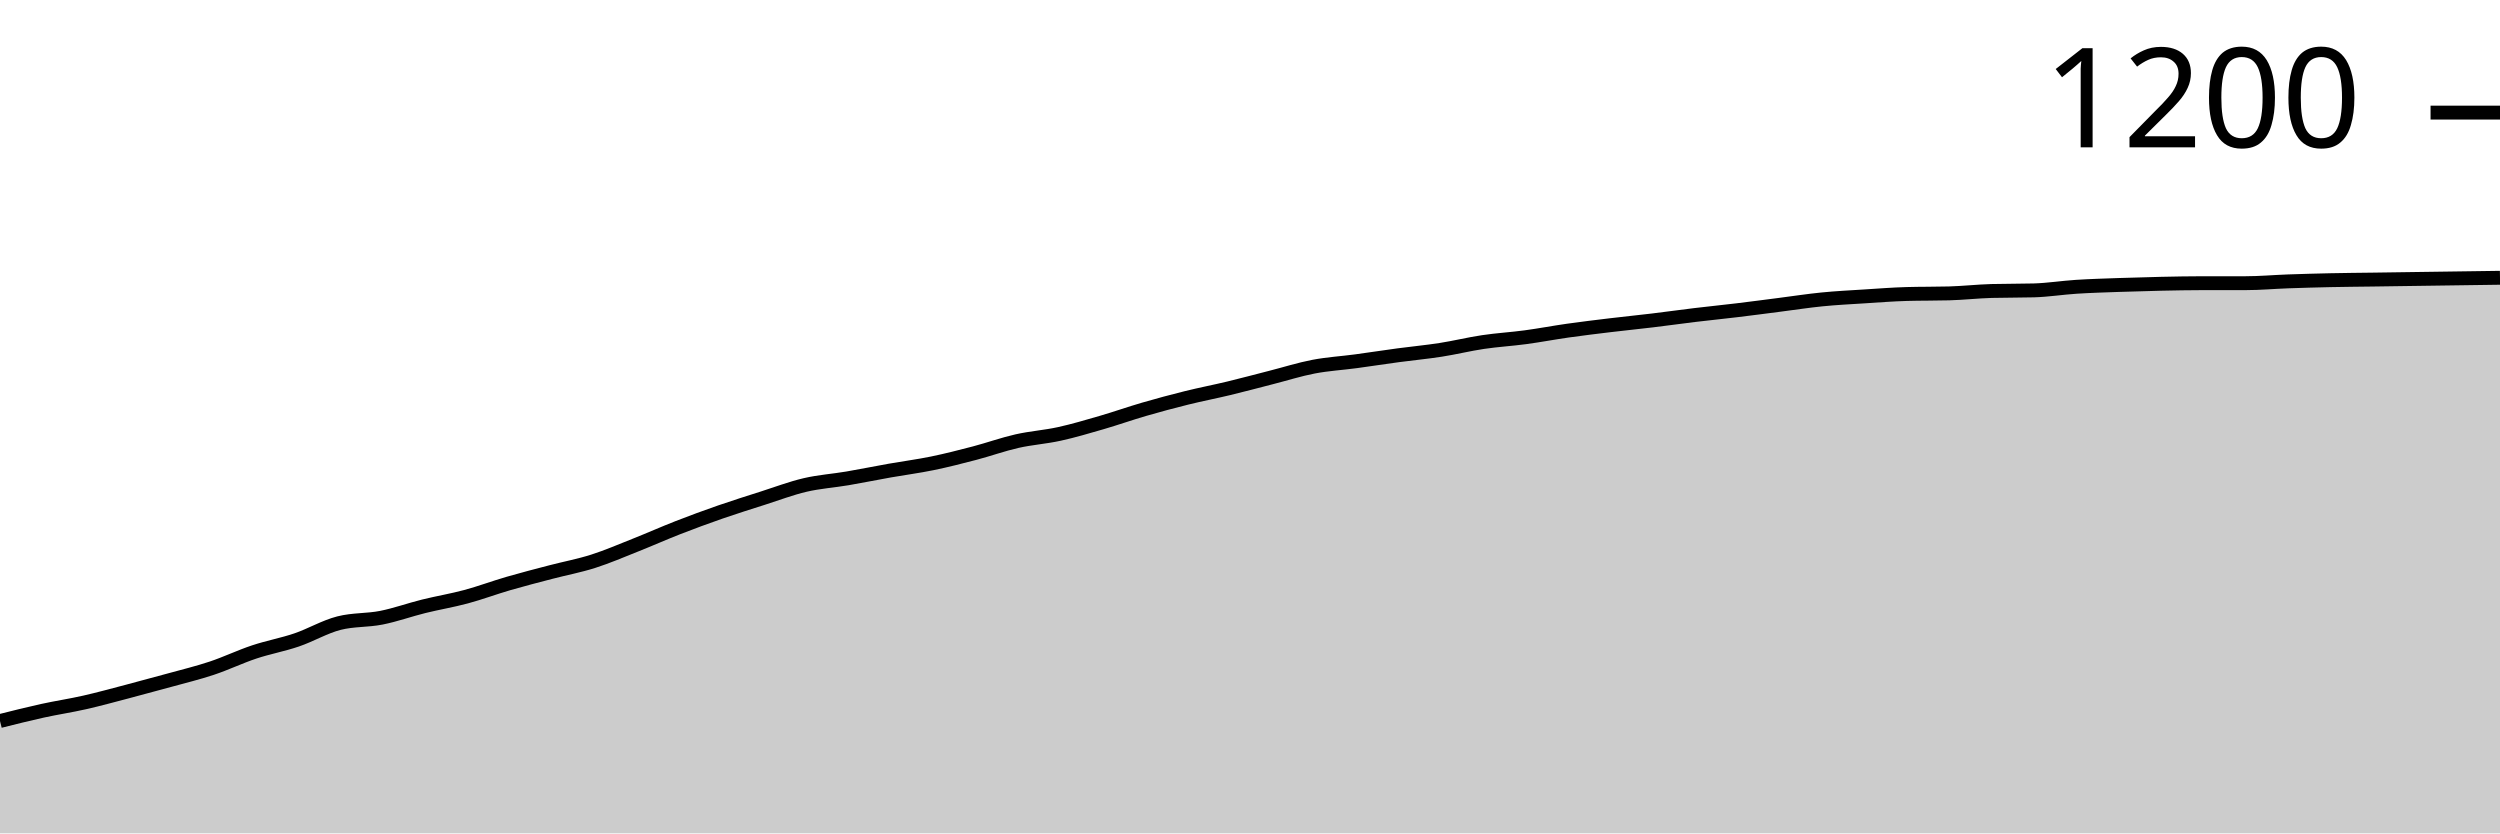
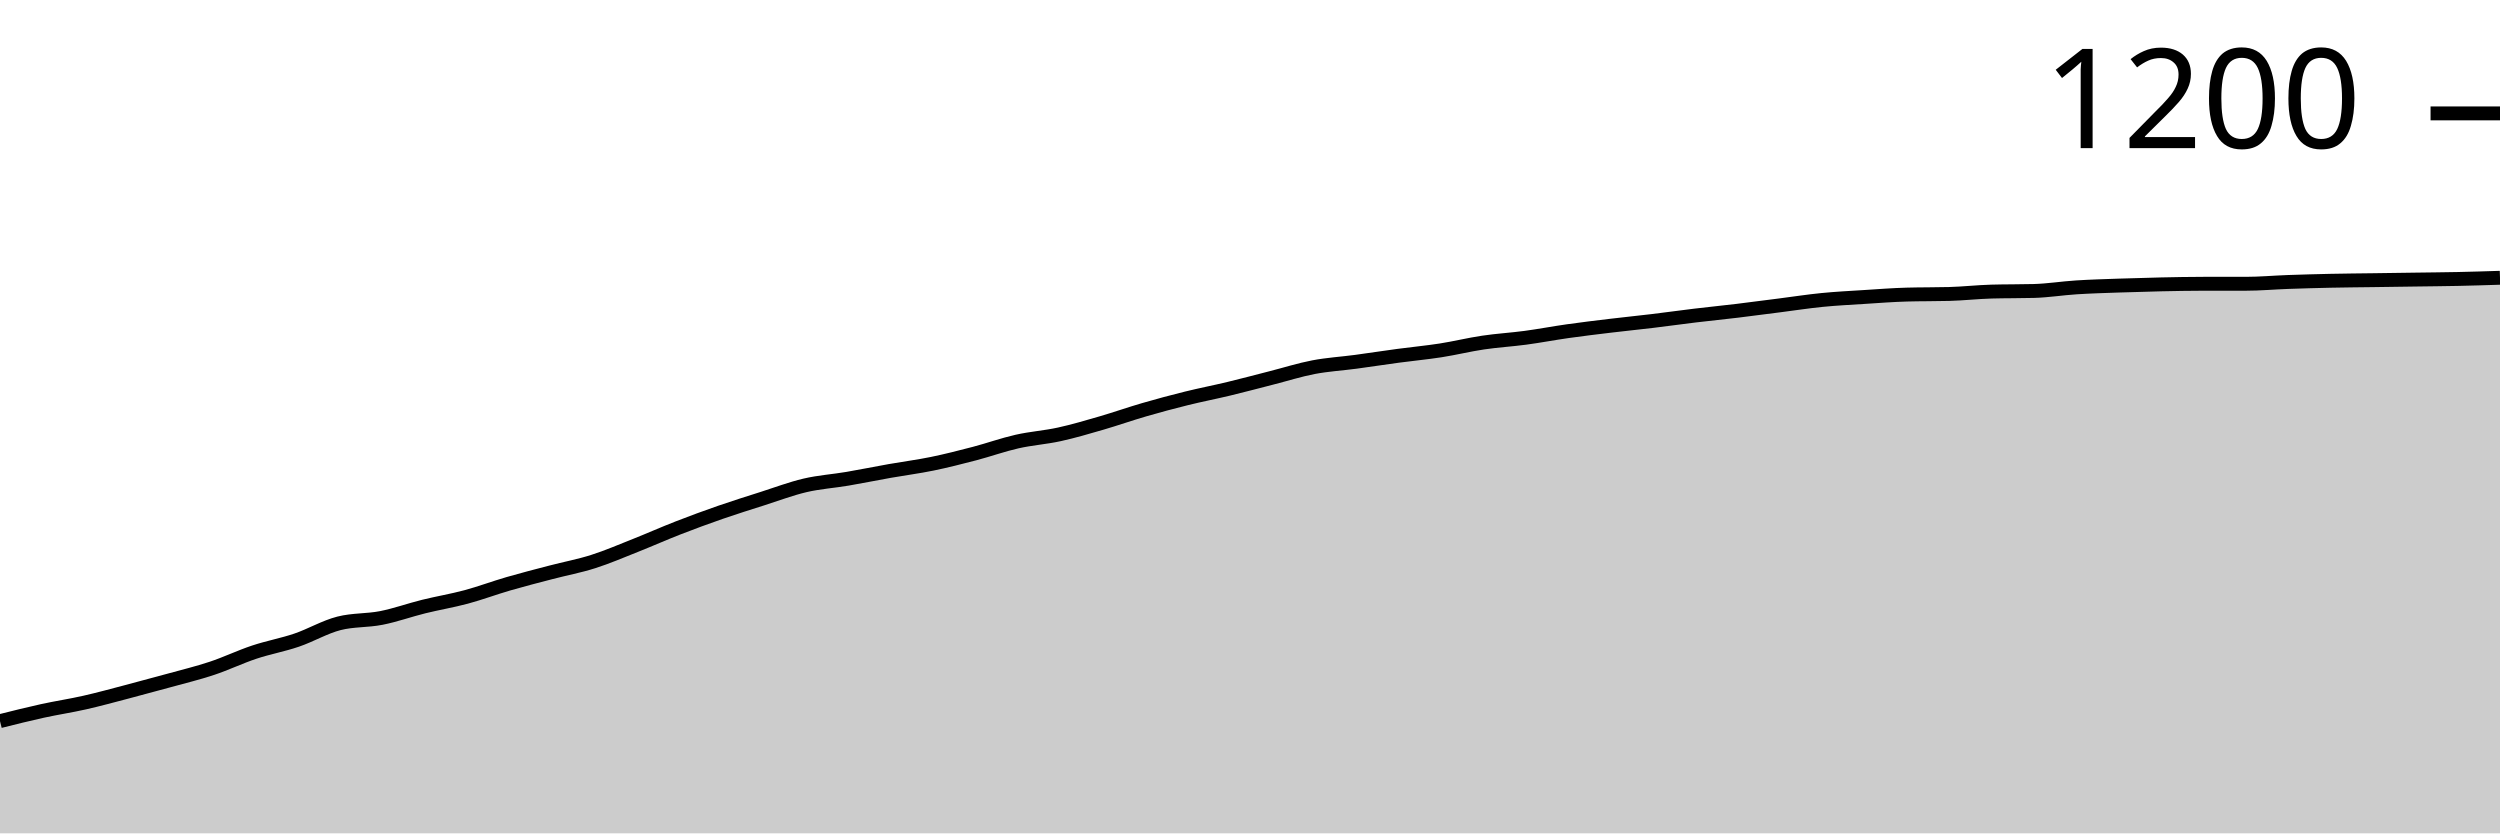
<svg xmlns="http://www.w3.org/2000/svg" viewBox="0 0 180 60">
  <g transform="translate(0,20)">
-     <path class="area" fill="rgba(0, 0, 0, 0.2)" d="M0,31.914C1.017,31.658,2.034,31.402,3.051,31.178C4.068,30.955,5.085,30.804,6.102,30.573C7.119,30.342,8.136,30.061,9.153,29.795C10.169,29.528,11.186,29.254,12.203,28.973C13.22,28.692,14.237,28.447,15.254,28.108C16.271,27.769,17.288,27.279,18.305,26.941C19.322,26.602,20.339,26.422,21.356,26.076C22.373,25.73,23.39,25.124,24.407,24.865C25.424,24.605,26.441,24.677,27.458,24.476C28.475,24.274,29.492,23.906,30.508,23.654C31.525,23.402,32.542,23.236,33.559,22.962C34.576,22.688,35.593,22.306,36.61,22.011C37.627,21.715,38.644,21.456,39.661,21.189C40.678,20.923,41.695,20.735,42.712,20.411C43.729,20.086,44.746,19.647,45.763,19.243C46.78,18.84,47.797,18.386,48.814,17.989C49.831,17.593,50.847,17.218,51.864,16.865C52.881,16.512,53.898,16.195,54.915,15.87C55.932,15.546,56.949,15.157,57.966,14.919C58.983,14.681,60,14.616,61.017,14.443C62.034,14.27,63.051,14.061,64.068,13.881C65.085,13.701,66.102,13.571,67.119,13.362C68.136,13.153,69.153,12.894,70.169,12.627C71.186,12.36,72.203,11.993,73.22,11.762C74.237,11.532,75.254,11.467,76.271,11.243C77.288,11.02,78.305,10.717,79.322,10.422C80.339,10.126,81.356,9.766,82.373,9.47C83.39,9.175,84.407,8.901,85.424,8.649C86.441,8.396,87.458,8.202,88.475,7.957C89.492,7.712,90.508,7.438,91.525,7.178C92.542,6.919,93.559,6.595,94.576,6.4C95.593,6.205,96.61,6.148,97.627,6.011C98.644,5.874,99.661,5.715,100.678,5.578C101.695,5.441,102.712,5.348,103.729,5.189C104.746,5.031,105.763,4.778,106.78,4.627C107.797,4.476,108.814,4.418,109.831,4.281C110.847,4.144,111.864,3.95,112.881,3.805C113.898,3.661,114.915,3.539,115.932,3.416C116.949,3.294,117.966,3.193,118.983,3.07C120,2.948,121.017,2.804,122.034,2.681C123.051,2.559,124.068,2.458,125.085,2.335C126.102,2.213,127.119,2.076,128.136,1.946C129.153,1.816,130.169,1.658,131.186,1.557C132.203,1.456,133.22,1.405,134.237,1.341C135.254,1.276,136.271,1.196,137.288,1.168C138.305,1.139,139.322,1.153,140.339,1.124C141.356,1.095,142.373,0.98,143.39,0.951C144.407,0.923,145.424,0.937,146.441,0.908C147.458,0.879,148.475,0.714,149.492,0.649C150.508,0.584,151.525,0.555,152.542,0.519C153.559,0.483,154.576,0.454,155.593,0.432C156.61,0.411,157.627,0.389,158.644,0.389C159.661,0.389,160.678,0.389,161.695,0.389C162.712,0.389,163.729,0.295,164.746,0.259C165.763,0.223,166.78,0.195,167.797,0.173C168.814,0.151,169.831,0.144,170.847,0.13C171.864,0.115,172.881,0.101,173.898,0.086C174.915,0.072,175.932,0.058,176.949,0.043C177.966,0.029,178.983,0.014,180,0L180,40C178.983,40,177.966,40,176.949,40C175.932,40,174.915,40,173.898,40C172.881,40,171.864,40,170.847,40C169.831,40,168.814,40,167.797,40C166.78,40,165.763,40,164.746,40C163.729,40,162.712,40,161.695,40C160.678,40,159.661,40,158.644,40C157.627,40,156.61,40,155.593,40C154.576,40,153.559,40,152.542,40C151.525,40,150.508,40,149.492,40C148.475,40,147.458,40,146.441,40C145.424,40,144.407,40,143.39,40C142.373,40,141.356,40,140.339,40C139.322,40,138.305,40,137.288,40C136.271,40,135.254,40,134.237,40C133.22,40,132.203,40,131.186,40C130.169,40,129.153,40,128.136,40C127.119,40,126.102,40,125.085,40C124.068,40,123.051,40,122.034,40C121.017,40,120,40,118.983,40C117.966,40,116.949,40,115.932,40C114.915,40,113.898,40,112.881,40C111.864,40,110.847,40,109.831,40C108.814,40,107.797,40,106.78,40C105.763,40,104.746,40,103.729,40C102.712,40,101.695,40,100.678,40C99.661,40,98.644,40,97.627,40C96.61,40,95.593,40,94.576,40C93.559,40,92.542,40,91.525,40C90.508,40,89.492,40,88.475,40C87.458,40,86.441,40,85.424,40C84.407,40,83.39,40,82.373,40C81.356,40,80.339,40,79.322,40C78.305,40,77.288,40,76.271,40C75.254,40,74.237,40,73.22,40C72.203,40,71.186,40,70.169,40C69.153,40,68.136,40,67.119,40C66.102,40,65.085,40,64.068,40C63.051,40,62.034,40,61.017,40C60,40,58.983,40,57.966,40C56.949,40,55.932,40,54.915,40C53.898,40,52.881,40,51.864,40C50.847,40,49.831,40,48.814,40C47.797,40,46.78,40,45.763,40C44.746,40,43.729,40,42.712,40C41.695,40,40.678,40,39.661,40C38.644,40,37.627,40,36.61,40C35.593,40,34.576,40,33.559,40C32.542,40,31.525,40,30.508,40C29.492,40,28.475,40,27.458,40C26.441,40,25.424,40,24.407,40C23.39,40,22.373,40,21.356,40C20.339,40,19.322,40,18.305,40C17.288,40,16.271,40,15.254,40C14.237,40,13.22,40,12.203,40C11.186,40,10.169,40,9.153,40C8.136,40,7.119,40,6.102,40C5.085,40,4.068,40,3.051,40C2.034,40,1.017,40,0,40Z" />
-     <path class="line" stroke="black" fill="none" d="M0,31.914C1.017,31.658,2.034,31.402,3.051,31.178C4.068,30.955,5.085,30.804,6.102,30.573C7.119,30.342,8.136,30.061,9.153,29.795C10.169,29.528,11.186,29.254,12.203,28.973C13.22,28.692,14.237,28.447,15.254,28.108C16.271,27.769,17.288,27.279,18.305,26.941C19.322,26.602,20.339,26.422,21.356,26.076C22.373,25.73,23.39,25.124,24.407,24.865C25.424,24.605,26.441,24.677,27.458,24.476C28.475,24.274,29.492,23.906,30.508,23.654C31.525,23.402,32.542,23.236,33.559,22.962C34.576,22.688,35.593,22.306,36.61,22.011C37.627,21.715,38.644,21.456,39.661,21.189C40.678,20.923,41.695,20.735,42.712,20.411C43.729,20.086,44.746,19.647,45.763,19.243C46.78,18.84,47.797,18.386,48.814,17.989C49.831,17.593,50.847,17.218,51.864,16.865C52.881,16.512,53.898,16.195,54.915,15.87C55.932,15.546,56.949,15.157,57.966,14.919C58.983,14.681,60,14.616,61.017,14.443C62.034,14.27,63.051,14.061,64.068,13.881C65.085,13.701,66.102,13.571,67.119,13.362C68.136,13.153,69.153,12.894,70.169,12.627C71.186,12.36,72.203,11.993,73.22,11.762C74.237,11.532,75.254,11.467,76.271,11.243C77.288,11.02,78.305,10.717,79.322,10.422C80.339,10.126,81.356,9.766,82.373,9.47C83.39,9.175,84.407,8.901,85.424,8.649C86.441,8.396,87.458,8.202,88.475,7.957C89.492,7.712,90.508,7.438,91.525,7.178C92.542,6.919,93.559,6.595,94.576,6.4C95.593,6.205,96.61,6.148,97.627,6.011C98.644,5.874,99.661,5.715,100.678,5.578C101.695,5.441,102.712,5.348,103.729,5.189C104.746,5.031,105.763,4.778,106.78,4.627C107.797,4.476,108.814,4.418,109.831,4.281C110.847,4.144,111.864,3.95,112.881,3.805C113.898,3.661,114.915,3.539,115.932,3.416C116.949,3.294,117.966,3.193,118.983,3.07C120,2.948,121.017,2.804,122.034,2.681C123.051,2.559,124.068,2.458,125.085,2.335C126.102,2.213,127.119,2.076,128.136,1.946C129.153,1.816,130.169,1.658,131.186,1.557C132.203,1.456,133.22,1.405,134.237,1.341C135.254,1.276,136.271,1.196,137.288,1.168C138.305,1.139,139.322,1.153,140.339,1.124C141.356,1.095,142.373,0.98,143.39,0.951C144.407,0.923,145.424,0.937,146.441,0.908C147.458,0.879,148.475,0.714,149.492,0.649C150.508,0.584,151.525,0.555,152.542,0.519C153.559,0.483,154.576,0.454,155.593,0.432C156.61,0.411,157.627,0.389,158.644,0.389C159.661,0.389,160.678,0.389,161.695,0.389C162.712,0.389,163.729,0.295,164.746,0.259C165.763,0.223,166.78,0.195,167.797,0.173C168.814,0.151,169.831,0.144,170.847,0.13C171.864,0.115,172.881,0.101,173.898,0.086C174.915,0.072,175.932,0.058,176.949,0.043C177.966,0.029,178.983,0.014,180,0" />
-     <path class="axis-ceiling" stroke-width="1" stroke="black" fill="none" d="M175,-11.892L180,-11.892" />
-     <text class="axis-ceiling-label" font-family="sans-serif" text-anchor="end" font-size="10px" x="170" y="-9.392">1200</text>
+     <path class="area" fill="rgba(0, 0, 0, 0.2)" d="M0,31.922C1.017,31.667,2.034,31.411,3.051,31.188C4.068,30.965,5.085,30.814,6.102,30.583C7.119,30.353,8.136,30.072,9.153,29.806C10.169,29.539,11.186,29.266,12.203,28.985C13.22,28.704,14.237,28.459,15.254,28.121C16.271,27.783,17.288,27.293,18.305,26.955C19.322,26.616,20.339,26.436,21.356,26.091C22.373,25.745,23.39,25.14,24.407,24.881C25.424,24.622,26.441,24.694,27.458,24.492C28.475,24.291,29.492,23.924,30.508,23.672C31.525,23.42,32.542,23.254,33.559,22.981C34.576,22.707,35.593,22.325,36.61,22.03C37.627,21.735,38.644,21.476,39.661,21.21C40.678,20.943,41.695,20.756,42.712,20.432C43.729,20.108,44.746,19.669,45.763,19.266C46.78,18.862,47.797,18.409,48.814,18.013C49.831,17.617,50.847,17.243,51.864,16.89C52.881,16.537,53.898,16.22,54.915,15.896C55.932,15.572,56.949,15.184,57.966,14.946C58.983,14.708,60,14.644,61.017,14.471C62.034,14.298,63.051,14.089,64.068,13.909C65.085,13.729,66.102,13.6,67.119,13.391C68.136,13.182,69.153,12.923,70.169,12.657C71.186,12.39,72.203,12.023,73.22,11.793C74.237,11.562,75.254,11.497,76.271,11.274C77.288,11.051,78.305,10.749,79.322,10.454C80.339,10.158,81.356,9.798,82.373,9.503C83.39,9.208,84.407,8.934,85.424,8.683C86.441,8.431,87.458,8.236,88.475,7.991C89.492,7.747,90.508,7.473,91.525,7.214C92.542,6.955,93.559,6.631,94.576,6.436C95.593,6.242,96.61,6.184,97.627,6.048C98.644,5.911,99.661,5.752,100.678,5.616C101.695,5.479,102.712,5.385,103.729,5.227C104.746,5.068,105.763,4.816,106.78,4.665C107.797,4.514,108.814,4.456,109.831,4.32C110.847,4.183,111.864,3.988,112.881,3.844C113.898,3.701,114.915,3.578,115.932,3.456C116.949,3.333,117.966,3.233,118.983,3.11C120,2.988,121.017,2.844,122.034,2.721C123.051,2.599,124.068,2.498,125.085,2.376C126.102,2.253,127.119,2.117,128.136,1.987C129.153,1.857,130.169,1.699,131.186,1.598C132.203,1.497,133.22,1.447,134.237,1.382C135.254,1.317,136.271,1.238,137.288,1.21C138.305,1.181,139.322,1.195,140.339,1.166C141.356,1.138,142.373,1.022,143.39,0.994C144.407,0.965,145.424,0.979,146.441,0.95C147.458,0.922,148.475,0.756,149.492,0.691C150.508,0.626,151.525,0.598,152.542,0.562C153.559,0.526,154.576,0.497,155.593,0.475C156.61,0.454,157.627,0.432,158.644,0.432C159.661,0.432,160.678,0.432,161.695,0.432C162.712,0.432,163.729,0.338,164.746,0.302C165.763,0.266,166.78,0.238,167.797,0.216C168.814,0.194,169.831,0.187,170.847,0.173C171.864,0.158,172.881,0.144,173.898,0.13C174.915,0.115,175.932,0.108,176.949,0.086C177.966,0.065,178.983,0.032,180,0L180,40C178.983,40,177.966,40,176.949,40C175.932,40,174.915,40,173.898,40C172.881,40,171.864,40,170.847,40C169.831,40,168.814,40,167.797,40C166.78,40,165.763,40,164.746,40C163.729,40,162.712,40,161.695,40C160.678,40,159.661,40,158.644,40C157.627,40,156.61,40,155.593,40C154.576,40,153.559,40,152.542,40C151.525,40,150.508,40,149.492,40C148.475,40,147.458,40,146.441,40C145.424,40,144.407,40,143.39,40C142.373,40,141.356,40,140.339,40C139.322,40,138.305,40,137.288,40C136.271,40,135.254,40,134.237,40C133.22,40,132.203,40,131.186,40C130.169,40,129.153,40,128.136,40C127.119,40,126.102,40,125.085,40C124.068,40,123.051,40,122.034,40C121.017,40,120,40,118.983,40C117.966,40,116.949,40,115.932,40C114.915,40,113.898,40,112.881,40C111.864,40,110.847,40,109.831,40C108.814,40,107.797,40,106.78,40C105.763,40,104.746,40,103.729,40C102.712,40,101.695,40,100.678,40C99.661,40,98.644,40,97.627,40C96.61,40,95.593,40,94.576,40C93.559,40,92.542,40,91.525,40C90.508,40,89.492,40,88.475,40C87.458,40,86.441,40,85.424,40C84.407,40,83.39,40,82.373,40C81.356,40,80.339,40,79.322,40C78.305,40,77.288,40,76.271,40C75.254,40,74.237,40,73.22,40C72.203,40,71.186,40,70.169,40C69.153,40,68.136,40,67.119,40C66.102,40,65.085,40,64.068,40C63.051,40,62.034,40,61.017,40C60,40,58.983,40,57.966,40C56.949,40,55.932,40,54.915,40C53.898,40,52.881,40,51.864,40C50.847,40,49.831,40,48.814,40C47.797,40,46.78,40,45.763,40C44.746,40,43.729,40,42.712,40C41.695,40,40.678,40,39.661,40C38.644,40,37.627,40,36.61,40C35.593,40,34.576,40,33.559,40C32.542,40,31.525,40,30.508,40C29.492,40,28.475,40,27.458,40C26.441,40,25.424,40,24.407,40C23.39,40,22.373,40,21.356,40C20.339,40,19.322,40,18.305,40C17.288,40,16.271,40,15.254,40C14.237,40,13.22,40,12.203,40C11.186,40,10.169,40,9.153,40C8.136,40,7.119,40,6.102,40C5.085,40,4.068,40,3.051,40C2.034,40,1.017,40,0,40Z" />
+     <path class="line" stroke="black" fill="none" d="M0,31.922C1.017,31.667,2.034,31.411,3.051,31.188C4.068,30.965,5.085,30.814,6.102,30.583C7.119,30.353,8.136,30.072,9.153,29.806C10.169,29.539,11.186,29.266,12.203,28.985C13.22,28.704,14.237,28.459,15.254,28.121C16.271,27.783,17.288,27.293,18.305,26.955C19.322,26.616,20.339,26.436,21.356,26.091C22.373,25.745,23.39,25.14,24.407,24.881C25.424,24.622,26.441,24.694,27.458,24.492C28.475,24.291,29.492,23.924,30.508,23.672C31.525,23.42,32.542,23.254,33.559,22.981C34.576,22.707,35.593,22.325,36.61,22.03C37.627,21.735,38.644,21.476,39.661,21.21C40.678,20.943,41.695,20.756,42.712,20.432C43.729,20.108,44.746,19.669,45.763,19.266C46.78,18.862,47.797,18.409,48.814,18.013C49.831,17.617,50.847,17.243,51.864,16.89C52.881,16.537,53.898,16.22,54.915,15.896C55.932,15.572,56.949,15.184,57.966,14.946C58.983,14.708,60,14.644,61.017,14.471C62.034,14.298,63.051,14.089,64.068,13.909C65.085,13.729,66.102,13.6,67.119,13.391C68.136,13.182,69.153,12.923,70.169,12.657C71.186,12.39,72.203,12.023,73.22,11.793C74.237,11.562,75.254,11.497,76.271,11.274C77.288,11.051,78.305,10.749,79.322,10.454C80.339,10.158,81.356,9.798,82.373,9.503C83.39,9.208,84.407,8.934,85.424,8.683C86.441,8.431,87.458,8.236,88.475,7.991C89.492,7.747,90.508,7.473,91.525,7.214C92.542,6.955,93.559,6.631,94.576,6.436C95.593,6.242,96.61,6.184,97.627,6.048C98.644,5.911,99.661,5.752,100.678,5.616C101.695,5.479,102.712,5.385,103.729,5.227C104.746,5.068,105.763,4.816,106.78,4.665C107.797,4.514,108.814,4.456,109.831,4.32C110.847,4.183,111.864,3.988,112.881,3.844C113.898,3.701,114.915,3.578,115.932,3.456C116.949,3.333,117.966,3.233,118.983,3.11C120,2.988,121.017,2.844,122.034,2.721C123.051,2.599,124.068,2.498,125.085,2.376C126.102,2.253,127.119,2.117,128.136,1.987C129.153,1.857,130.169,1.699,131.186,1.598C132.203,1.497,133.22,1.447,134.237,1.382C135.254,1.317,136.271,1.238,137.288,1.21C138.305,1.181,139.322,1.195,140.339,1.166C141.356,1.138,142.373,1.022,143.39,0.994C144.407,0.965,145.424,0.979,146.441,0.95C147.458,0.922,148.475,0.756,149.492,0.691C150.508,0.626,151.525,0.598,152.542,0.562C153.559,0.526,154.576,0.497,155.593,0.475C156.61,0.454,157.627,0.432,158.644,0.432C159.661,0.432,160.678,0.432,161.695,0.432C162.712,0.432,163.729,0.338,164.746,0.302C165.763,0.266,166.78,0.238,167.797,0.216C168.814,0.194,169.831,0.187,170.847,0.173C171.864,0.158,172.881,0.144,173.898,0.13C174.915,0.115,175.932,0.108,176.949,0.086C177.966,0.065,178.983,0.032,180,0" />
+     <path class="axis-ceiling" stroke-width="1" stroke="black" fill="none" d="M175,-11.836L180,-11.836" />
+     <text class="axis-ceiling-label" font-family="sans-serif" text-anchor="end" font-size="10px" x="170" y="-9.336">1200</text>
  </g>
</svg>
